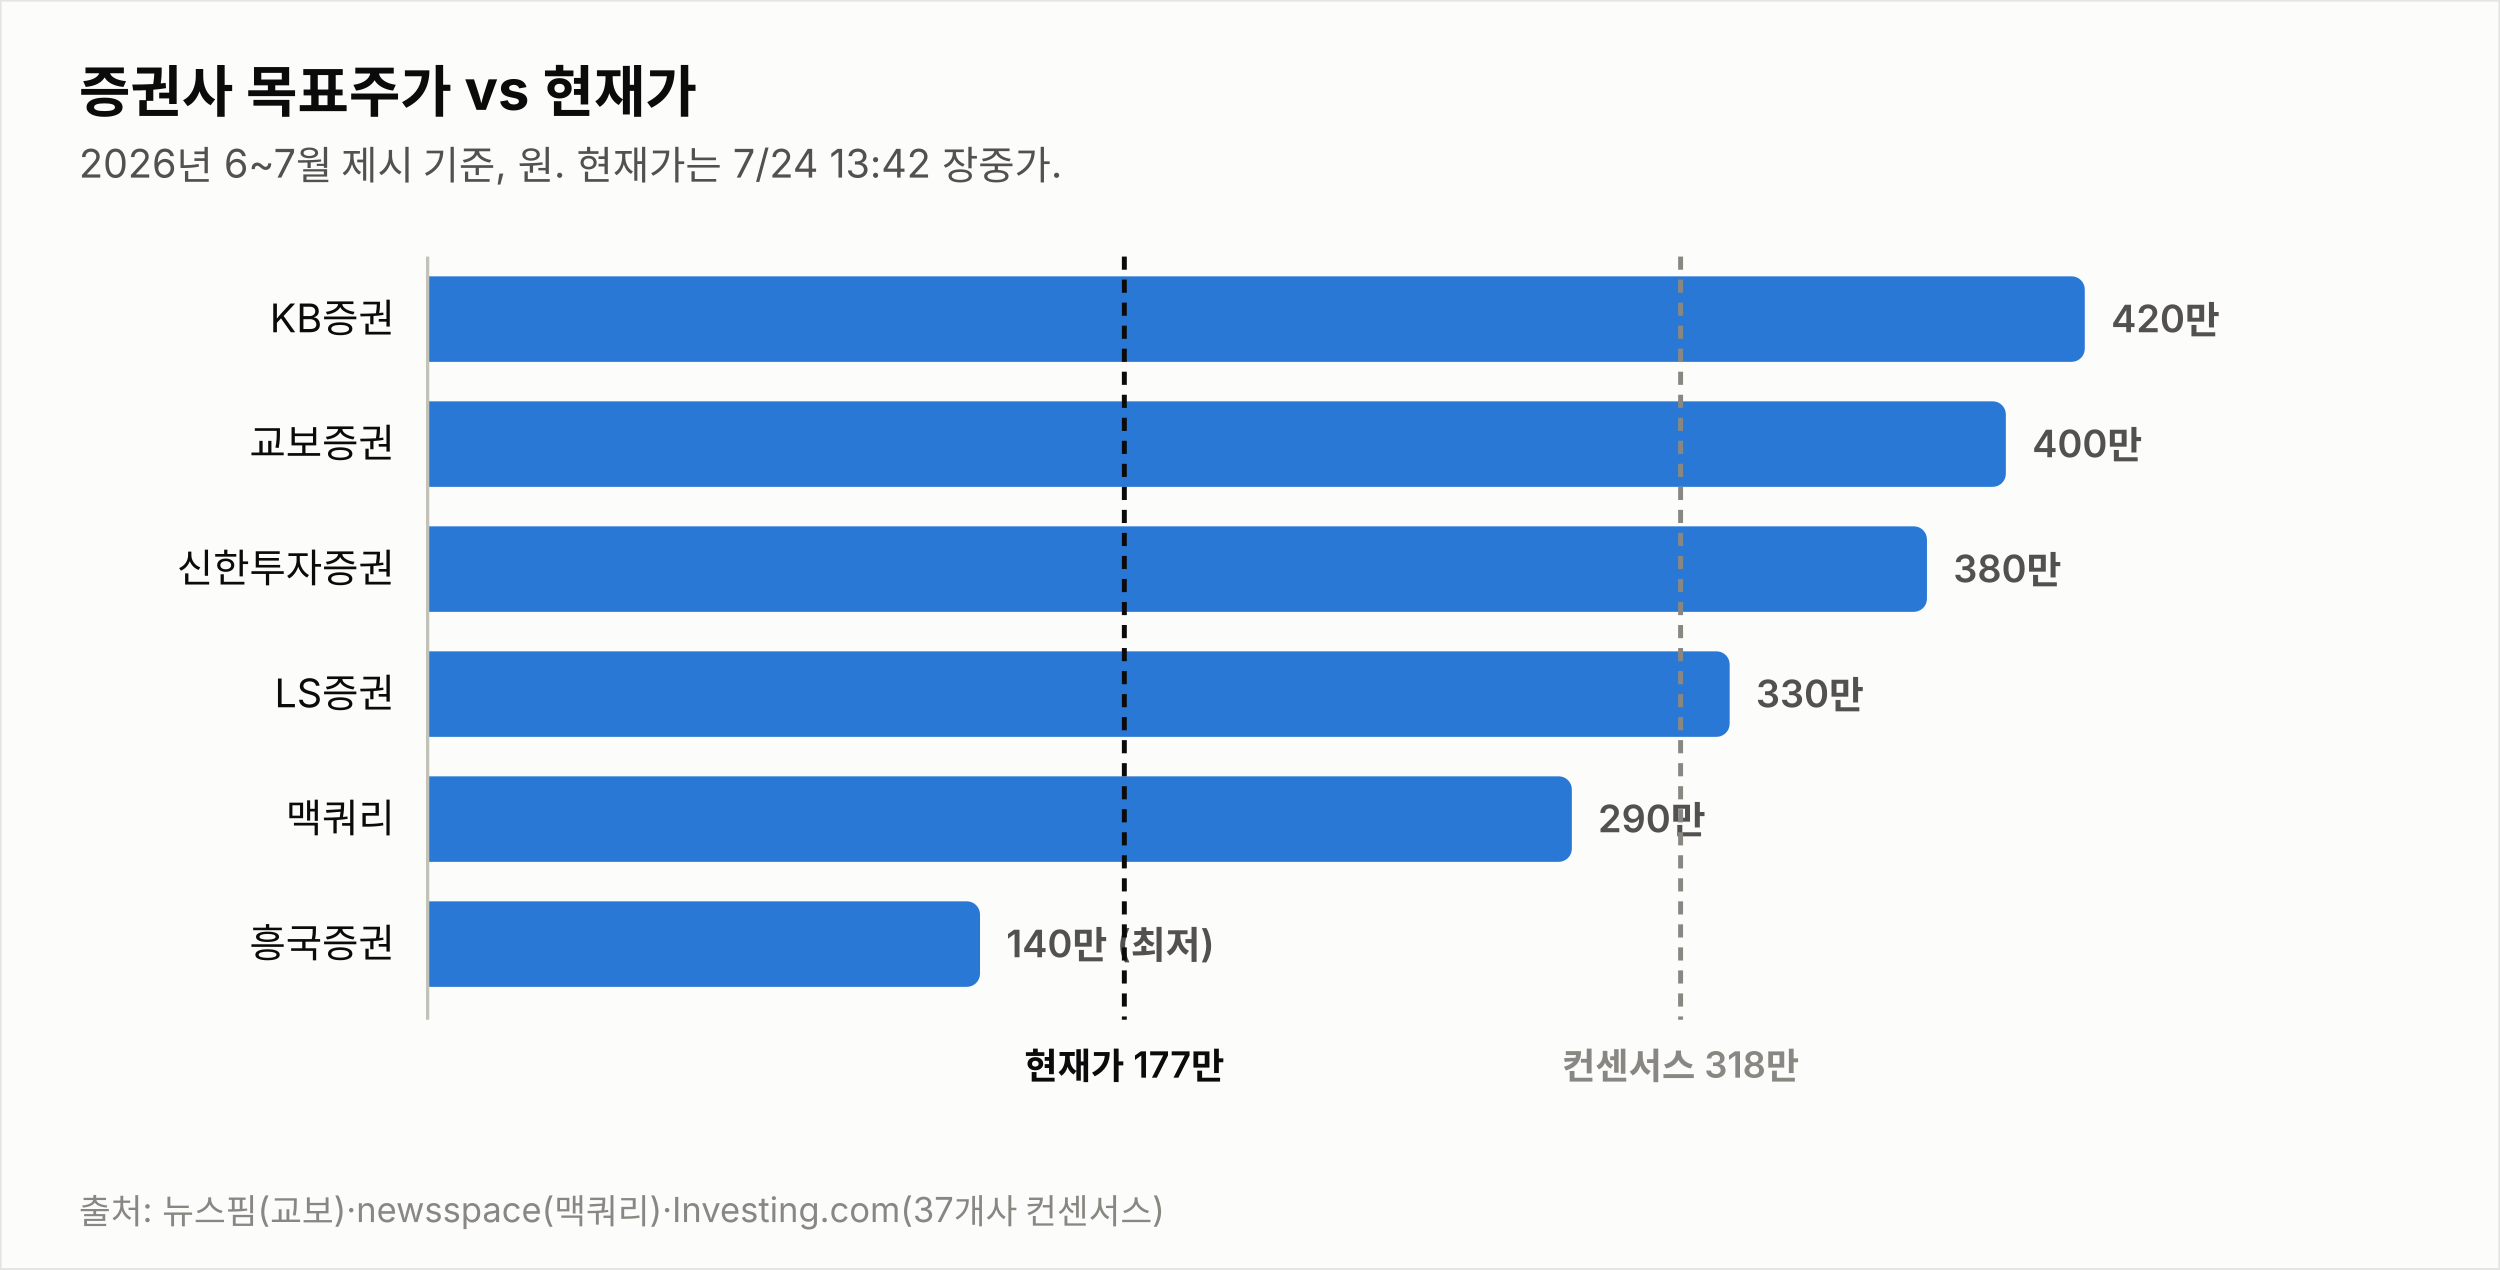
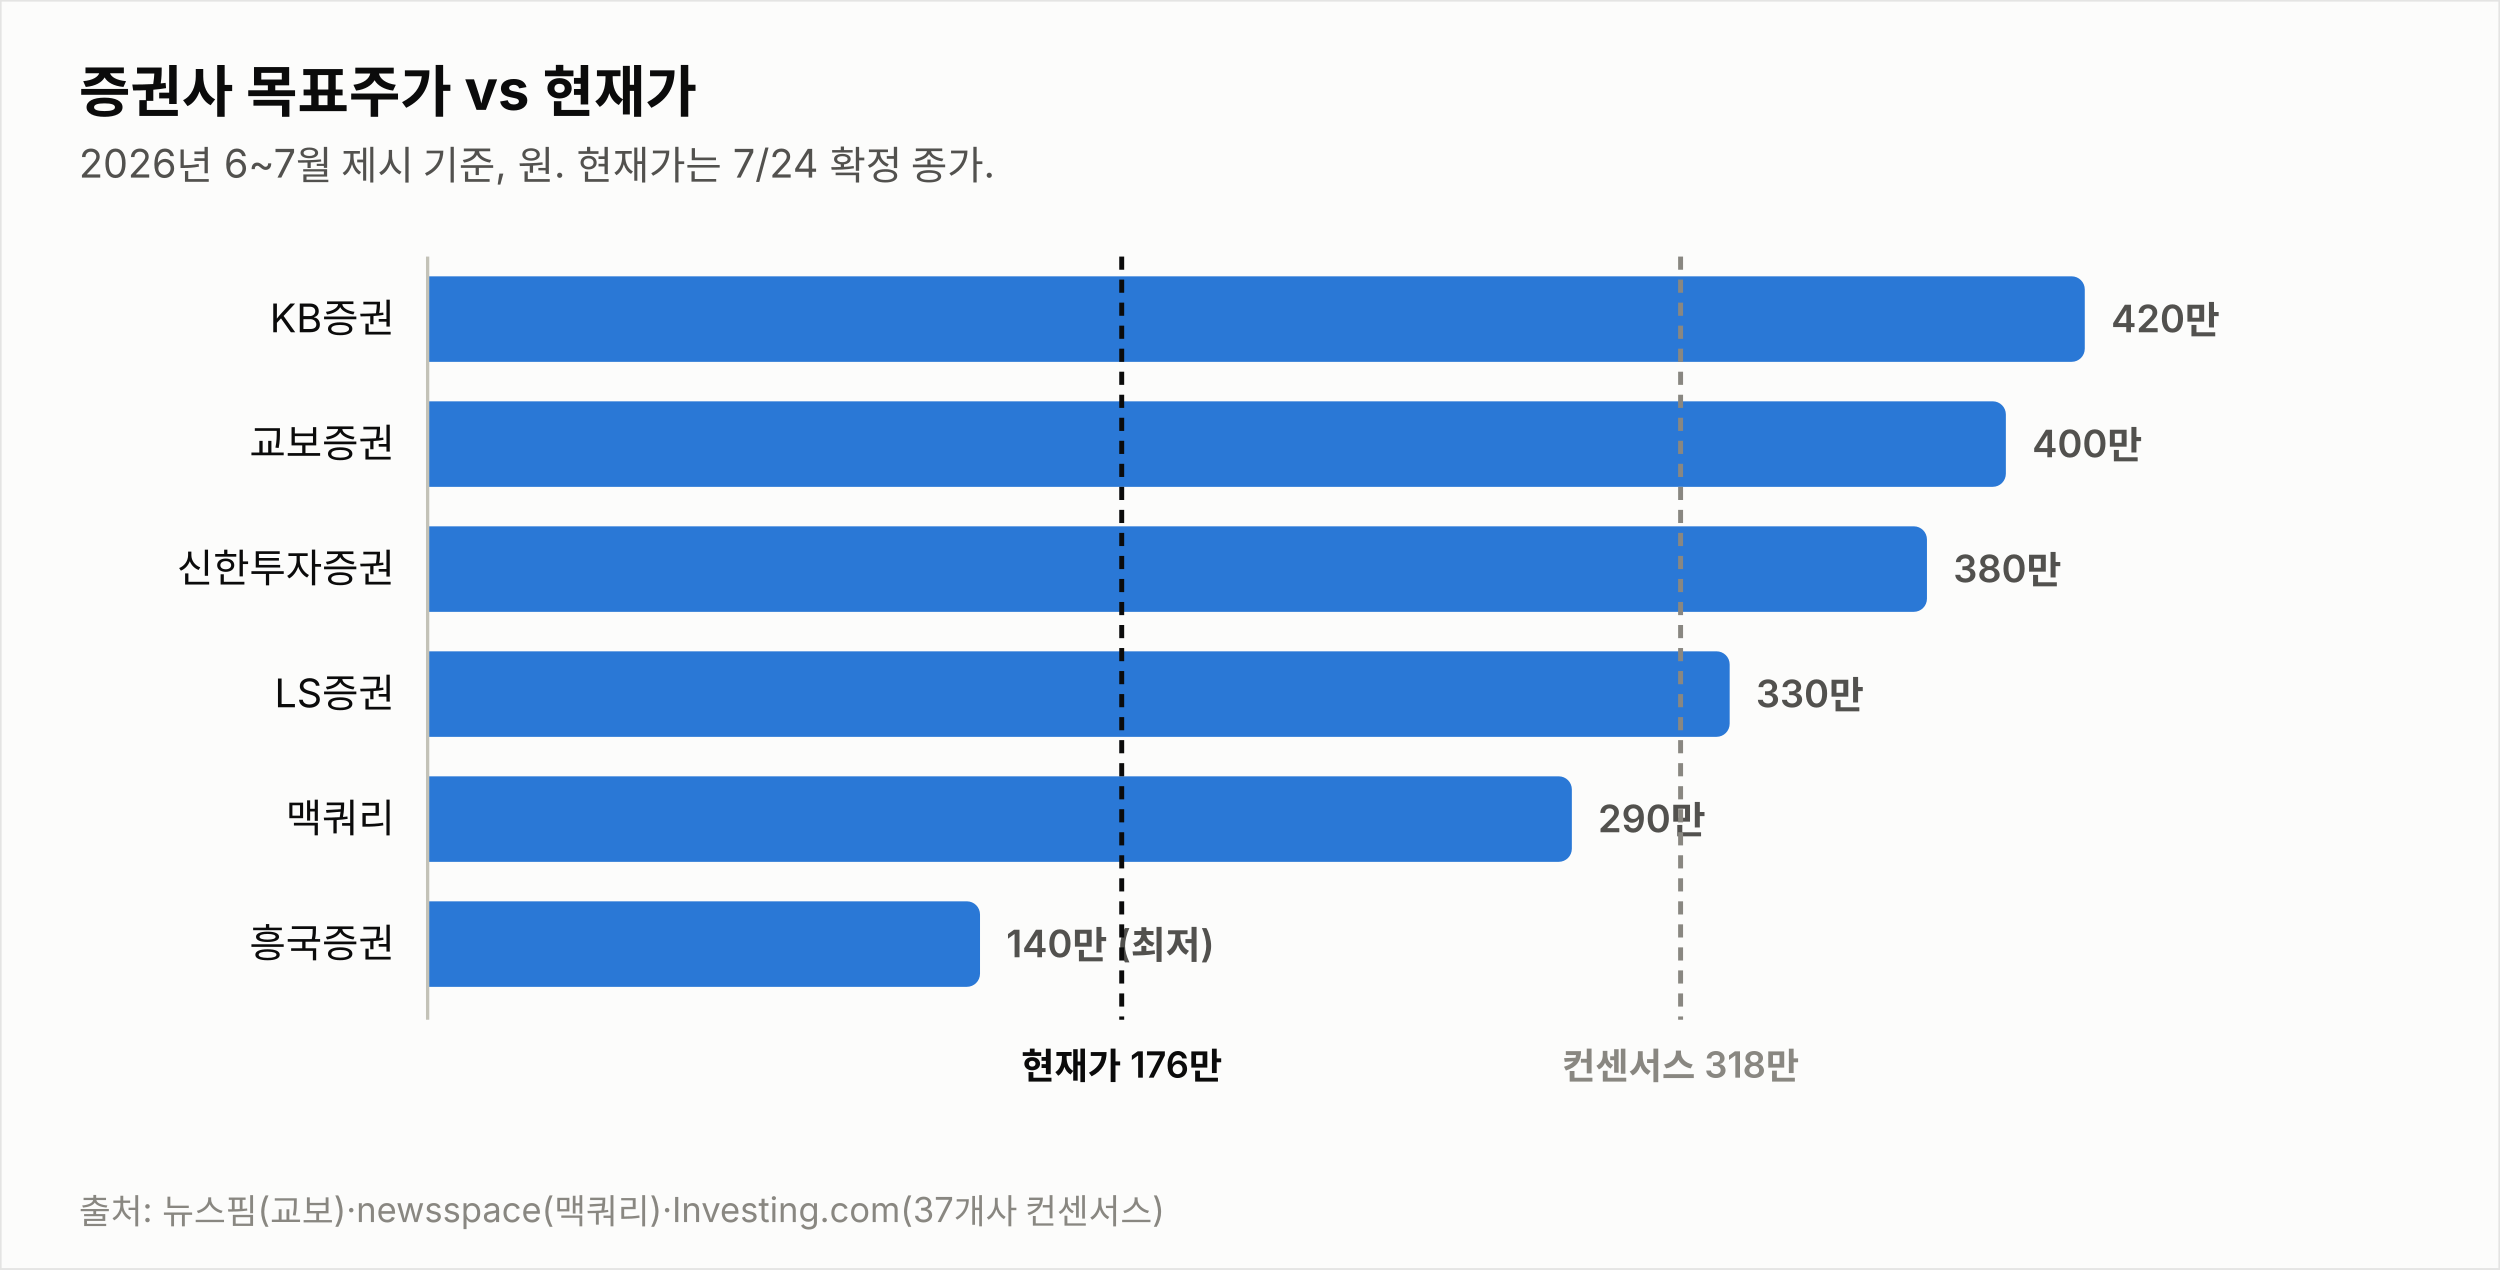
<svg xmlns="http://www.w3.org/2000/svg" width="760" height="386" viewBox="0 0 760 386" font-family="system-ui,-apple-system,&quot;Segoe UI&quot;,&quot;Malgun Gothic&quot;,&quot;Apple SD Gothic Neo&quot;,sans-serif">
  <rect width="760" height="386" fill="#fcfcfb" stroke="rgba(11,11,11,0.10)" />
  <text x="24" y="34" font-size="17" font-weight="700" fill="#0b0b0b">증권사 목표주가 vs 현재가</text>
-   <text x="24" y="54" font-size="12" fill="#52514e">2026년 6~7월 제시 기준, 원. 현재가는 7/24 13:42 장중가.</text>
+   <text x="24" y="54" font-size="12" fill="#52514e">2026년 6~7월 제시 기준, 원. 현재가는 7/24 확정 종가.</text>
  <text x="120" y="101.0" font-size="12" fill="#0b0b0b" text-anchor="end">KB증권</text>
  <path d="M130,84 h499.774 a4,4 0 0 1 4,4 v18 a4,4 0 0 1 -4,4 h-499.774 z" fill="#2a78d6" opacity="1.0" />
  <text x="641.8" y="101.0" font-size="11.5" font-weight="600" fill="#52514e" style="font-variant-numeric:tabular-nums">420만</text>
  <text x="120" y="139.0" font-size="12" fill="#0b0b0b" text-anchor="end">교보증권</text>
  <path d="M130,122 h475.784 a4,4 0 0 1 4,4 v18 a4,4 0 0 1 -4,4 h-475.784 z" fill="#2a78d6" opacity="1.0" />
  <text x="617.8" y="139.0" font-size="11.5" font-weight="600" fill="#52514e" style="font-variant-numeric:tabular-nums">400만</text>
  <text x="120" y="177.0" font-size="12" fill="#0b0b0b" text-anchor="end">신한투자증권</text>
  <path d="M130,160 h451.795 a4,4 0 0 1 4,4 v18 a4,4 0 0 1 -4,4 h-451.795 z" fill="#2a78d6" opacity="1.0" />
  <text x="593.8" y="177.0" font-size="11.5" font-weight="600" fill="#52514e" style="font-variant-numeric:tabular-nums">380만</text>
  <text x="120" y="215.0" font-size="12" fill="#0b0b0b" text-anchor="end">LS증권</text>
  <path d="M130,198 h391.822 a4,4 0 0 1 4,4 v18 a4,4 0 0 1 -4,4 h-391.822 z" fill="#2a78d6" opacity="1.0" />
  <text x="533.8" y="215.0" font-size="11.5" font-weight="600" fill="#52514e" style="font-variant-numeric:tabular-nums">330만</text>
  <text x="120" y="253.0" font-size="12" fill="#0b0b0b" text-anchor="end">맥쿼리</text>
  <path d="M130,236 h343.844 a4,4 0 0 1 4,4 v18 a4,4 0 0 1 -4,4 h-343.844 z" fill="#2a78d6" opacity="1.0" />
  <text x="485.8" y="253.0" font-size="11.5" font-weight="600" fill="#52514e" style="font-variant-numeric:tabular-nums">290만</text>
  <text x="120" y="291.0" font-size="12" fill="#0b0b0b" text-anchor="end">흥국증권</text>
  <path d="M130,274 h163.925 a4,4 0 0 1 4,4 v18 a4,4 0 0 1 -4,4 h-163.925 z" fill="#2a78d6" opacity="1.0" />
  <text x="305.9" y="291.0" font-size="11.5" font-weight="600" fill="#52514e" style="font-variant-numeric:tabular-nums">140만 (최저)</text>
  <line x1="130" y1="78" x2="130" y2="310" stroke="#c3c2b7" stroke-width="1" />
-   <line x1="341.8" y1="78" x2="341.8" y2="310" stroke="#0b0b0b" stroke-width="1.5" stroke-dasharray="4 3" />
-   <text x="341.8" y="328" font-size="11" font-weight="600" fill="#0b0b0b" text-anchor="middle">현재가 177만</text>
+   <line x1="341.0" y1="78" x2="341.0" y2="310" stroke="#0b0b0b" stroke-width="1.5" stroke-dasharray="4 3" />
+   <text x="341.0" y="328" font-size="11" font-weight="600" fill="#0b0b0b" text-anchor="middle">현재가 176만</text>
  <line x1="510.9" y1="78" x2="510.9" y2="310" stroke="#898781" stroke-width="1.5" stroke-dasharray="4 3" />
  <text x="510.9" y="328" font-size="11" font-weight="600" fill="#898781" text-anchor="middle">컨센서스 318만</text>
  <text x="24" y="372" font-size="10.5" fill="#898781">출처: 뉴스핌(교보)·newsspace(맥쿼리)·Investing.com(37개사 컨센서스)</text>
</svg>
